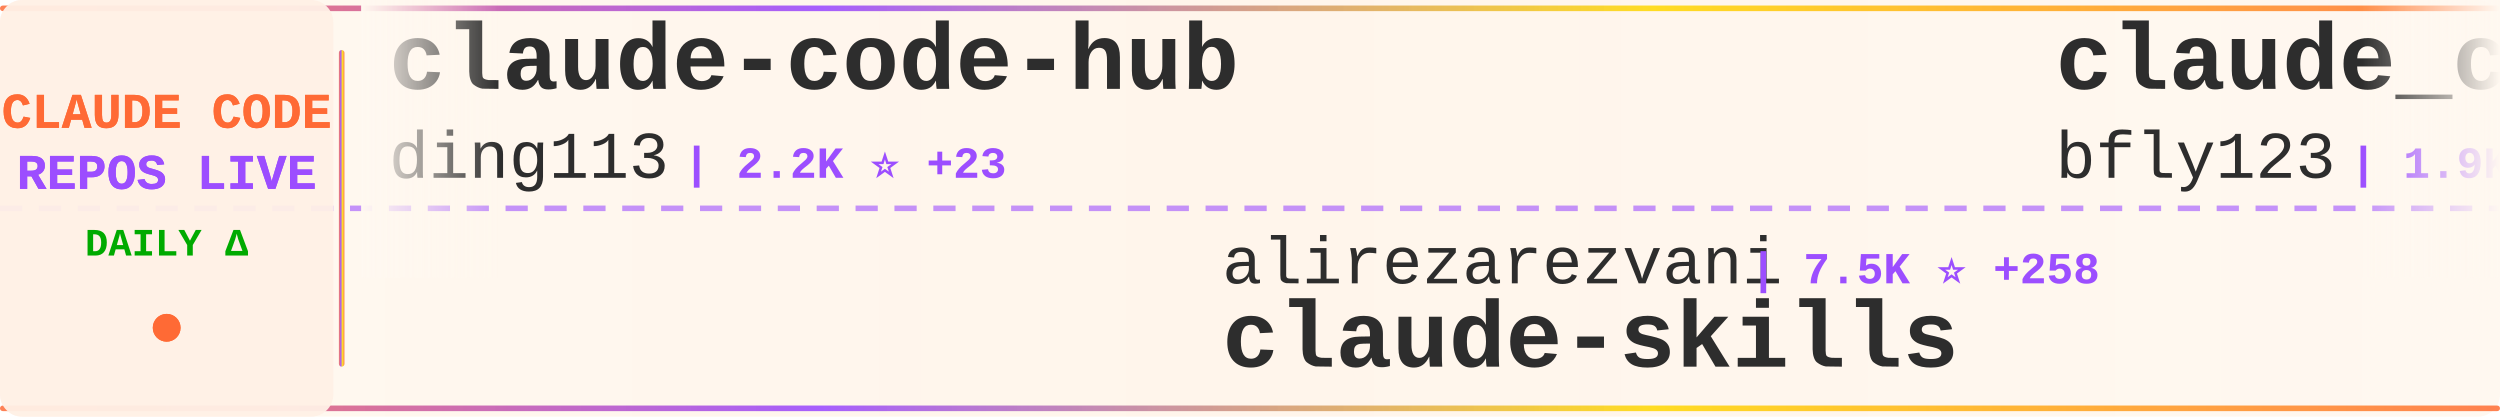
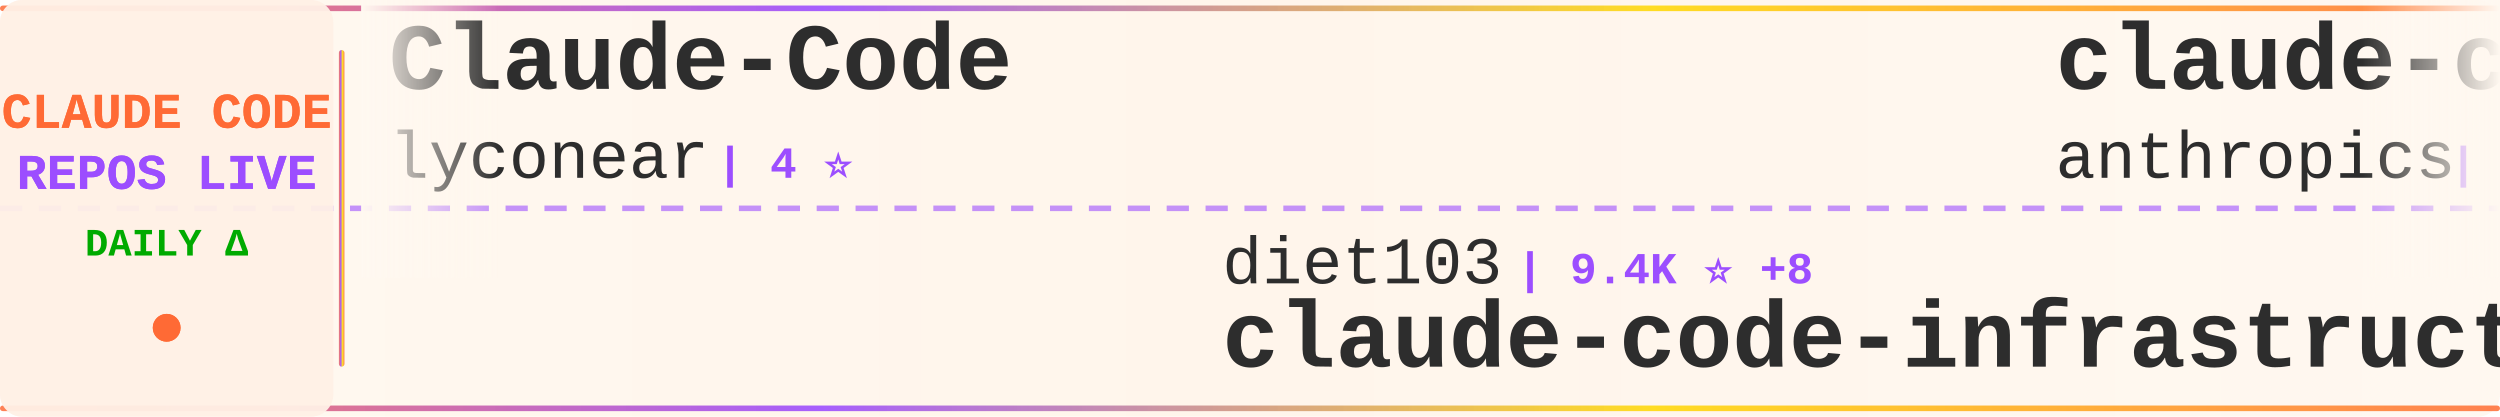
<svg xmlns="http://www.w3.org/2000/svg" width="900" height="150">
  <defs>
    <linearGradient id="tickerBg" x1="0%" y1="0%" x2="100%" y2="0%">
      <stop offset="0%" style="stop-color:#fff8f0;stop-opacity:0.98" />
      <stop offset="50%" style="stop-color:#fff5eb;stop-opacity:1" />
      <stop offset="100%" style="stop-color:#fff8f0;stop-opacity:0.98" />
    </linearGradient>
    <linearGradient id="borderGrad" x1="0%" y1="0%" x2="100%" y2="0%">
      <stop offset="0%" style="stop-color:#FF6B35;stop-opacity:0.85">
        <animate attributeName="stop-opacity" values="0.85;1;0.85" dur="2s" repeatCount="indefinite" />
      </stop>
      <stop offset="33%" style="stop-color:#9C4EFF;stop-opacity:0.9">
        <animate attributeName="stop-opacity" values="0.9;1;0.9" dur="2.2s" repeatCount="indefinite" />
      </stop>
      <stop offset="66%" style="stop-color:#FFD700;stop-opacity:0.85">
        <animate attributeName="stop-opacity" values="0.85;1;0.85" dur="1.8s" repeatCount="indefinite" />
      </stop>
      <stop offset="100%" style="stop-color:#FF6B35;stop-opacity:0.85">
        <animate attributeName="stop-opacity" values="0.85;1;0.85" dur="2s" repeatCount="indefinite" />
      </stop>
    </linearGradient>
    <filter id="textGlow">
      <feGaussianBlur stdDeviation="0.15" result="coloredBlur" />
      <feMerge>
        <feMergeNode in="coloredBlur" />
        <feMergeNode in="SourceGraphic" />
      </feMerge>
    </filter>
    <filter id="metricGlow">
      <feGaussianBlur stdDeviation="0.2" result="coloredBlur" />
      <feMerge>
        <feMergeNode in="coloredBlur" />
        <feMergeNode in="SourceGraphic" />
      </feMerge>
    </filter>
    <linearGradient id="leftFade" x1="0%" y1="0%" x2="100%" y2="0%">
      <stop offset="0%" style="stop-color:#fff8f0;stop-opacity:1" />
      <stop offset="100%" style="stop-color:#fff8f0;stop-opacity:0" />
    </linearGradient>
    <linearGradient id="rightFade" x1="0%" y1="0%" x2="100%" y2="0%">
      <stop offset="0%" style="stop-color:#fff8f0;stop-opacity:0" />
      <stop offset="100%" style="stop-color:#fff8f0;stop-opacity:1" />
    </linearGradient>
  </defs>
  <rect width="900" height="150" fill="url(#tickerBg)" rx="8" />
  <rect x="0" y="2" width="900" height="2" fill="url(#borderGrad)" rx="1" />
  <rect x="0" y="146" width="900" height="2" fill="url(#borderGrad)" rx="1" />
  <line x1="0" y1="75" x2="900" y2="75" stroke="#9C4EFF" stroke-width="2" stroke-dasharray="8 6" opacity="0.6" />
  <rect x="0" y="0" width="120" height="150" fill="#fff0e6" opacity="0.95" rx="8" />
  <text x="60" y="46" font-family="'Courier New', monospace" font-size="18" font-weight="bold" fill="#FF6B35" text-anchor="middle" filter="url(#textGlow)">
    CLAUDE CODE
  </text>
  <text x="60" y="68" font-family="'Courier New', monospace" font-size="18" font-weight="bold" fill="#9C4EFF" text-anchor="middle" filter="url(#textGlow)">
    REPOS LIVE
  </text>
  <text x="60" y="92" font-family="'Courier New', monospace" font-size="14" font-weight="bold" fill="#00aa00" text-anchor="middle">
    DAILY Δ
  </text>
  <circle cx="60" cy="118" r="5" fill="#FF6B35" filter="url(#metricGlow)">
    <animate attributeName="r" values="4;6;4" dur="1.5s" repeatCount="indefinite" />
    <animate attributeName="opacity" values="0.6;1;0.6" dur="1.5s" repeatCount="indefinite" />
  </circle>
  <rect x="122" y="18" width="2" height="114" fill="url(#borderGrad)" rx="1" />
  <clipPath id="tickerClip">
    <rect x="130" y="0" width="770" height="150" />
  </clipPath>
  <g clip-path="url(#tickerClip)">
    <g id="tickerItems">
      <animateTransform attributeName="transform" attributeType="XML" type="translate" from="0 0" to="-3000 0" dur="54s" repeatCount="indefinite" />
      <g transform="translate(0, 0)">
-         <text x="140" y="32" font-family="'Courier New', monospace" font-size="34" font-weight="bold" fill="#2d2d2d">claude-code-hub</text>
-         <text x="140" y="64" font-family="'Courier New', monospace" font-size="24" font-weight="normal" fill="#2d2d2d" opacity="1.0">ding113</text>
-         <text x="246" y="64" font-family="'Courier New', monospace" font-size="16" font-weight="bold" fill="#9C4EFF"> | 2.2K ⭐ +23</text>
+         <text x="140" y="32" font-family="'Courier New', monospace" font-size="34" font-weight="bold" fill="#2d2d2d">Claude-Code</text>
+         <text x="140" y="64" font-family="'Courier New', monospace" font-size="24" font-weight="normal" fill="#2d2d2d" opacity="1.0">lyconear</text>
+         <text x="258" y="64" font-family="'Courier New', monospace" font-size="16" font-weight="bold" fill="#9C4EFF"> | 4 ⭐</text>
      </g>
      <g transform="translate(300, 0)">
-         <text x="140" y="102" font-family="'Courier New', monospace" font-size="24" font-weight="normal" fill="#2d2d2d" opacity="1.0">alirezarezvani</text>
-         <text x="330" y="102" font-family="'Courier New', monospace" font-size="16" font-weight="bold" fill="#9C4EFF"> | 7.5K ⭐ +258</text>
-         <text x="140" y="132" font-family="'Courier New', monospace" font-size="34" font-weight="bold" fill="#2d2d2d">claude-skills</text>
+         <text x="140" y="102" font-family="'Courier New', monospace" font-size="24" font-weight="normal" fill="#2d2d2d" opacity="1.0">diet103</text>
+         <text x="246" y="102" font-family="'Courier New', monospace" font-size="16" font-weight="bold" fill="#9C4EFF"> | 9.4K ⭐ +8</text>
+         <text x="140" y="132" font-family="'Courier New', monospace" font-size="34" font-weight="bold" fill="#2d2d2d">claude-code-infrastructu...</text>
      </g>
      <g transform="translate(600, 0)">
-         <text x="140" y="32" font-family="'Courier New', monospace" font-size="34" font-weight="bold" fill="#2d2d2d">claude_code_bridge</text>
-         <text x="140" y="64" font-family="'Courier New', monospace" font-size="24" font-weight="normal" fill="#2d2d2d" opacity="1.0">bfly123</text>
-         <text x="246" y="64" font-family="'Courier New', monospace" font-size="16" font-weight="bold" fill="#9C4EFF"> | 1.9K ⭐ +27</text>
+         <text x="140" y="32" font-family="'Courier New', monospace" font-size="34" font-weight="bold" fill="#2d2d2d">claude-code-security-rev...</text>
+         <text x="140" y="64" font-family="'Courier New', monospace" font-size="24" font-weight="normal" fill="#2d2d2d" opacity="1.0">anthropics</text>
+         <text x="282" y="64" font-family="'Courier New', monospace" font-size="16" font-weight="bold" fill="#9C4EFF"> | 4.0K ⭐ +16</text>
      </g>
      <g transform="translate(900, 0)">
-         <text x="140" y="102" font-family="'Courier New', monospace" font-size="24" font-weight="normal" fill="#2d2d2d" opacity="1.0">centminmod</text>
-         <text x="282" y="102" font-family="'Courier New', monospace" font-size="16" font-weight="bold" fill="#9C4EFF"> | 2.1K ⭐ +8</text>
-         <text x="140" y="132" font-family="'Courier New', monospace" font-size="34" font-weight="bold" fill="#2d2d2d">my-claude-code-setup</text>
+         <text x="140" y="102" font-family="'Courier New', monospace" font-size="24" font-weight="normal" fill="#2d2d2d" opacity="1.0">anthropics</text>
+         <text x="282" y="102" font-family="'Courier New', monospace" font-size="16" font-weight="bold" fill="#9C4EFF"> | 6.7K ⭐ +24</text>
+         <text x="140" y="132" font-family="'Courier New', monospace" font-size="34" font-weight="bold" fill="#2d2d2d">claude-code-action</text>
      </g>
      <g transform="translate(1200, 0)">
-         <text x="140" y="32" font-family="'Courier New', monospace" font-size="34" font-weight="bold" fill="#2d2d2d">oh-my-claudecode</text>
-         <text x="140" y="64" font-family="'Courier New', monospace" font-size="24" font-weight="normal" fill="#2d2d2d" opacity="1.0">Yeachan-Heo</text>
-         <text x="294" y="64" font-family="'Courier New', monospace" font-size="16" font-weight="bold" fill="#9C4EFF"> | 14.2K ⭐ +1.2K</text>
+         <text x="140" y="32" font-family="'Courier New', monospace" font-size="34" font-weight="bold" fill="#2d2d2d">Claude-Code-Game-Studios</text>
+         <text x="140" y="64" font-family="'Courier New', monospace" font-size="24" font-weight="normal" fill="#2d2d2d" opacity="1.0">Donchitos</text>
+         <text x="270" y="64" font-family="'Courier New', monospace" font-size="16" font-weight="bold" fill="#9C4EFF"> | 6.9K ⭐ +383</text>
      </g>
      <g transform="translate(1500, 0)">
-         <text x="140" y="102" font-family="'Courier New', monospace" font-size="24" font-weight="normal" fill="#2d2d2d" opacity="1.0">slopus</text>
-         <text x="234" y="102" font-family="'Courier New', monospace" font-size="16" font-weight="bold" fill="#9C4EFF"> | 16.5K ⭐ +162</text>
-         <text x="140" y="132" font-family="'Courier New', monospace" font-size="34" font-weight="bold" fill="#2d2d2d">happy</text>
+         <text x="140" y="102" font-family="'Courier New', monospace" font-size="24" font-weight="normal" fill="#2d2d2d" opacity="1.0">shanraisshan</text>
+         <text x="306" y="102" font-family="'Courier New', monospace" font-size="16" font-weight="bold" fill="#9C4EFF"> | 22.9K ⭐ +366</text>
+         <text x="140" y="132" font-family="'Courier New', monospace" font-size="34" font-weight="bold" fill="#2d2d2d">claude-code-best-practic...</text>
      </g>
      <g transform="translate(1800, 0)">
-         <text x="140" y="32" font-family="'Courier New', monospace" font-size="34" font-weight="bold" fill="#2d2d2d">claude-code-docs</text>
-         <text x="140" y="64" font-family="'Courier New', monospace" font-size="24" font-weight="normal" fill="#2d2d2d" opacity="1.0">ericbuess</text>
-         <text x="270" y="64" font-family="'Courier New', monospace" font-size="16" font-weight="bold" fill="#9C4EFF"> | 757 ⭐ +1</text>
+         <text x="140" y="32" font-family="'Courier New', monospace" font-size="34" font-weight="bold" fill="#2d2d2d">claude-code-mcp</text>
+         <text x="140" y="64" font-family="'Courier New', monospace" font-size="24" font-weight="normal" fill="#2d2d2d" opacity="1.0">steipete</text>
+         <text x="258" y="64" font-family="'Courier New', monospace" font-size="16" font-weight="bold" fill="#9C4EFF"> | 1.2K ⭐ +1</text>
      </g>
      <g transform="translate(2100, 0)">
-         <text x="140" y="102" font-family="'Courier New', monospace" font-size="24" font-weight="normal" fill="#2d2d2d" opacity="1.0">popup-studio-ai</text>
-         <text x="342" y="102" font-family="'Courier New', monospace" font-size="16" font-weight="bold" fill="#9C4EFF"> | 444 ⭐ +3</text>
-         <text x="140" y="132" font-family="'Courier New', monospace" font-size="34" font-weight="bold" fill="#2d2d2d">bkit-claude-code</text>
+         <text x="140" y="102" font-family="'Courier New', monospace" font-size="24" font-weight="normal" fill="#2d2d2d" opacity="1.0">disler</text>
+         <text x="234" y="102" font-family="'Courier New', monospace" font-size="16" font-weight="bold" fill="#9C4EFF"> | 561 ⭐ +5</text>
+         <text x="140" y="132" font-family="'Courier New', monospace" font-size="34" font-weight="bold" fill="#2d2d2d">pi-vs-claude-code</text>
      </g>
      <g transform="translate(2400, 0)">
-         <text x="140" y="32" font-family="'Courier New', monospace" font-size="34" font-weight="bold" fill="#2d2d2d">Claude-Code-Communicatio...</text>
-         <text x="140" y="64" font-family="'Courier New', monospace" font-size="24" font-weight="normal" fill="#2d2d2d" opacity="1.0">nishimoto265</text>
-         <text x="306" y="64" font-family="'Courier New', monospace" font-size="16" font-weight="bold" fill="#9C4EFF"> | 495 ⭐</text>
+         <text x="140" y="32" font-family="'Courier New', monospace" font-size="34" font-weight="bold" fill="#2d2d2d">agents</text>
+         <text x="140" y="64" font-family="'Courier New', monospace" font-size="24" font-weight="normal" fill="#2d2d2d" opacity="1.0">wshobson</text>
+         <text x="258" y="64" font-family="'Courier New', monospace" font-size="16" font-weight="bold" fill="#9C4EFF"> | 32.4K ⭐ +67</text>
      </g>
      <g transform="translate(2700, 0)">
-         <text x="140" y="102" font-family="'Courier New', monospace" font-size="24" font-weight="normal" fill="#2d2d2d" opacity="1.0">sickn33</text>
-         <text x="246" y="102" font-family="'Courier New', monospace" font-size="16" font-weight="bold" fill="#9C4EFF"> | 28.0K ⭐ +273</text>
-         <text x="140" y="132" font-family="'Courier New', monospace" font-size="34" font-weight="bold" fill="#2d2d2d">antigravity-awesome-skil...</text>
+         <text x="140" y="102" font-family="'Courier New', monospace" font-size="24" font-weight="normal" fill="#2d2d2d" opacity="1.0">opactorai</text>
+         <text x="270" y="102" font-family="'Courier New', monospace" font-size="16" font-weight="bold" fill="#9C4EFF"> | 3.8K ⭐ +2</text>
+         <text x="140" y="132" font-family="'Courier New', monospace" font-size="34" font-weight="bold" fill="#2d2d2d">Claudable</text>
      </g>
      <g transform="translate(3000, 0)">
-         <text x="140" y="32" font-family="'Courier New', monospace" font-size="34" font-weight="bold" fill="#2d2d2d">claude-code-hub</text>
-         <text x="140" y="64" font-family="'Courier New', monospace" font-size="24" font-weight="normal" fill="#2d2d2d" opacity="1.0">ding113</text>
-         <text x="246" y="64" font-family="'Courier New', monospace" font-size="16" font-weight="bold" fill="#9C4EFF"> | 2.2K ⭐ +23</text>
+         <text x="140" y="32" font-family="'Courier New', monospace" font-size="34" font-weight="bold" fill="#2d2d2d">Claude-Code</text>
+         <text x="140" y="64" font-family="'Courier New', monospace" font-size="24" font-weight="normal" fill="#2d2d2d" opacity="1.0">lyconear</text>
+         <text x="258" y="64" font-family="'Courier New', monospace" font-size="16" font-weight="bold" fill="#9C4EFF"> | 4 ⭐</text>
      </g>
      <g transform="translate(3300, 0)">
-         <text x="140" y="102" font-family="'Courier New', monospace" font-size="24" font-weight="normal" fill="#2d2d2d" opacity="1.0">alirezarezvani</text>
-         <text x="330" y="102" font-family="'Courier New', monospace" font-size="16" font-weight="bold" fill="#9C4EFF"> | 7.5K ⭐ +258</text>
-         <text x="140" y="132" font-family="'Courier New', monospace" font-size="34" font-weight="bold" fill="#2d2d2d">claude-skills</text>
+         <text x="140" y="102" font-family="'Courier New', monospace" font-size="24" font-weight="normal" fill="#2d2d2d" opacity="1.0">diet103</text>
+         <text x="246" y="102" font-family="'Courier New', monospace" font-size="16" font-weight="bold" fill="#9C4EFF"> | 9.4K ⭐ +8</text>
+         <text x="140" y="132" font-family="'Courier New', monospace" font-size="34" font-weight="bold" fill="#2d2d2d">claude-code-infrastructu...</text>
      </g>
      <g transform="translate(3600, 0)">
-         <text x="140" y="32" font-family="'Courier New', monospace" font-size="34" font-weight="bold" fill="#2d2d2d">claude_code_bridge</text>
-         <text x="140" y="64" font-family="'Courier New', monospace" font-size="24" font-weight="normal" fill="#2d2d2d" opacity="1.0">bfly123</text>
-         <text x="246" y="64" font-family="'Courier New', monospace" font-size="16" font-weight="bold" fill="#9C4EFF"> | 1.9K ⭐ +27</text>
+         <text x="140" y="32" font-family="'Courier New', monospace" font-size="34" font-weight="bold" fill="#2d2d2d">claude-code-security-rev...</text>
+         <text x="140" y="64" font-family="'Courier New', monospace" font-size="24" font-weight="normal" fill="#2d2d2d" opacity="1.0">anthropics</text>
+         <text x="282" y="64" font-family="'Courier New', monospace" font-size="16" font-weight="bold" fill="#9C4EFF"> | 4.0K ⭐ +16</text>
      </g>
      <g transform="translate(3900, 0)">
-         <text x="140" y="102" font-family="'Courier New', monospace" font-size="24" font-weight="normal" fill="#2d2d2d" opacity="1.0">centminmod</text>
-         <text x="282" y="102" font-family="'Courier New', monospace" font-size="16" font-weight="bold" fill="#9C4EFF"> | 2.1K ⭐ +8</text>
-         <text x="140" y="132" font-family="'Courier New', monospace" font-size="34" font-weight="bold" fill="#2d2d2d">my-claude-code-setup</text>
+         <text x="140" y="102" font-family="'Courier New', monospace" font-size="24" font-weight="normal" fill="#2d2d2d" opacity="1.0">anthropics</text>
+         <text x="282" y="102" font-family="'Courier New', monospace" font-size="16" font-weight="bold" fill="#9C4EFF"> | 6.7K ⭐ +24</text>
+         <text x="140" y="132" font-family="'Courier New', monospace" font-size="34" font-weight="bold" fill="#2d2d2d">claude-code-action</text>
      </g>
    </g>
  </g>
  <rect x="130" y="0" width="50" height="100" fill="url(#leftFade)" />
  <rect x="850" y="0" width="50" height="100" fill="url(#rightFade)" />
</svg>
